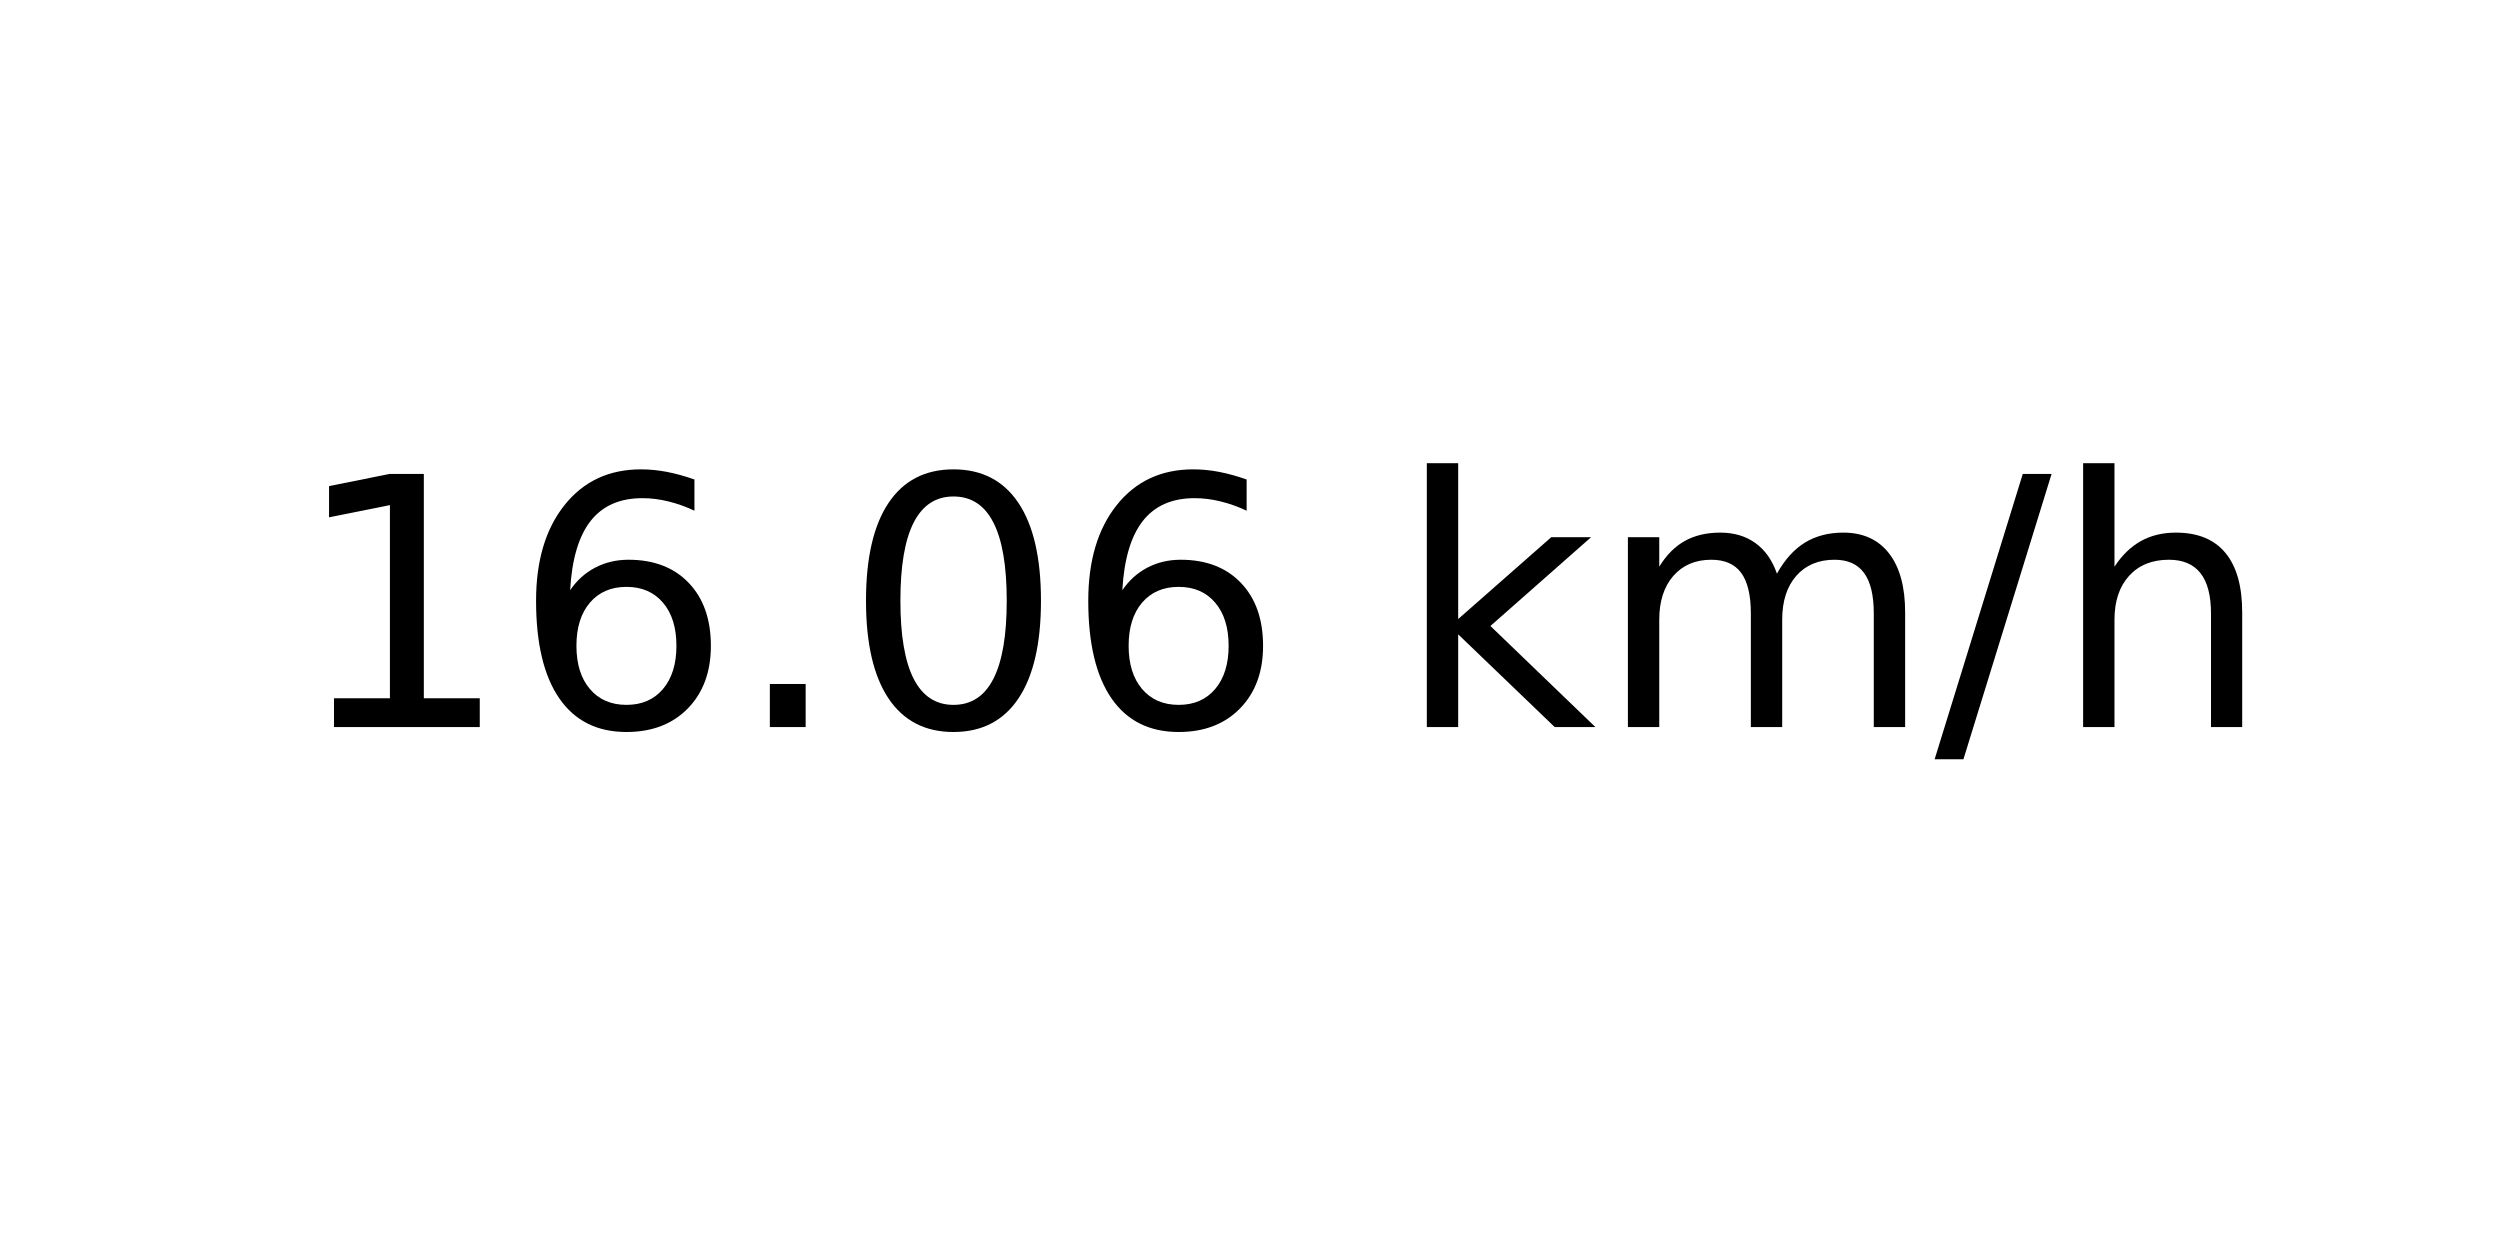
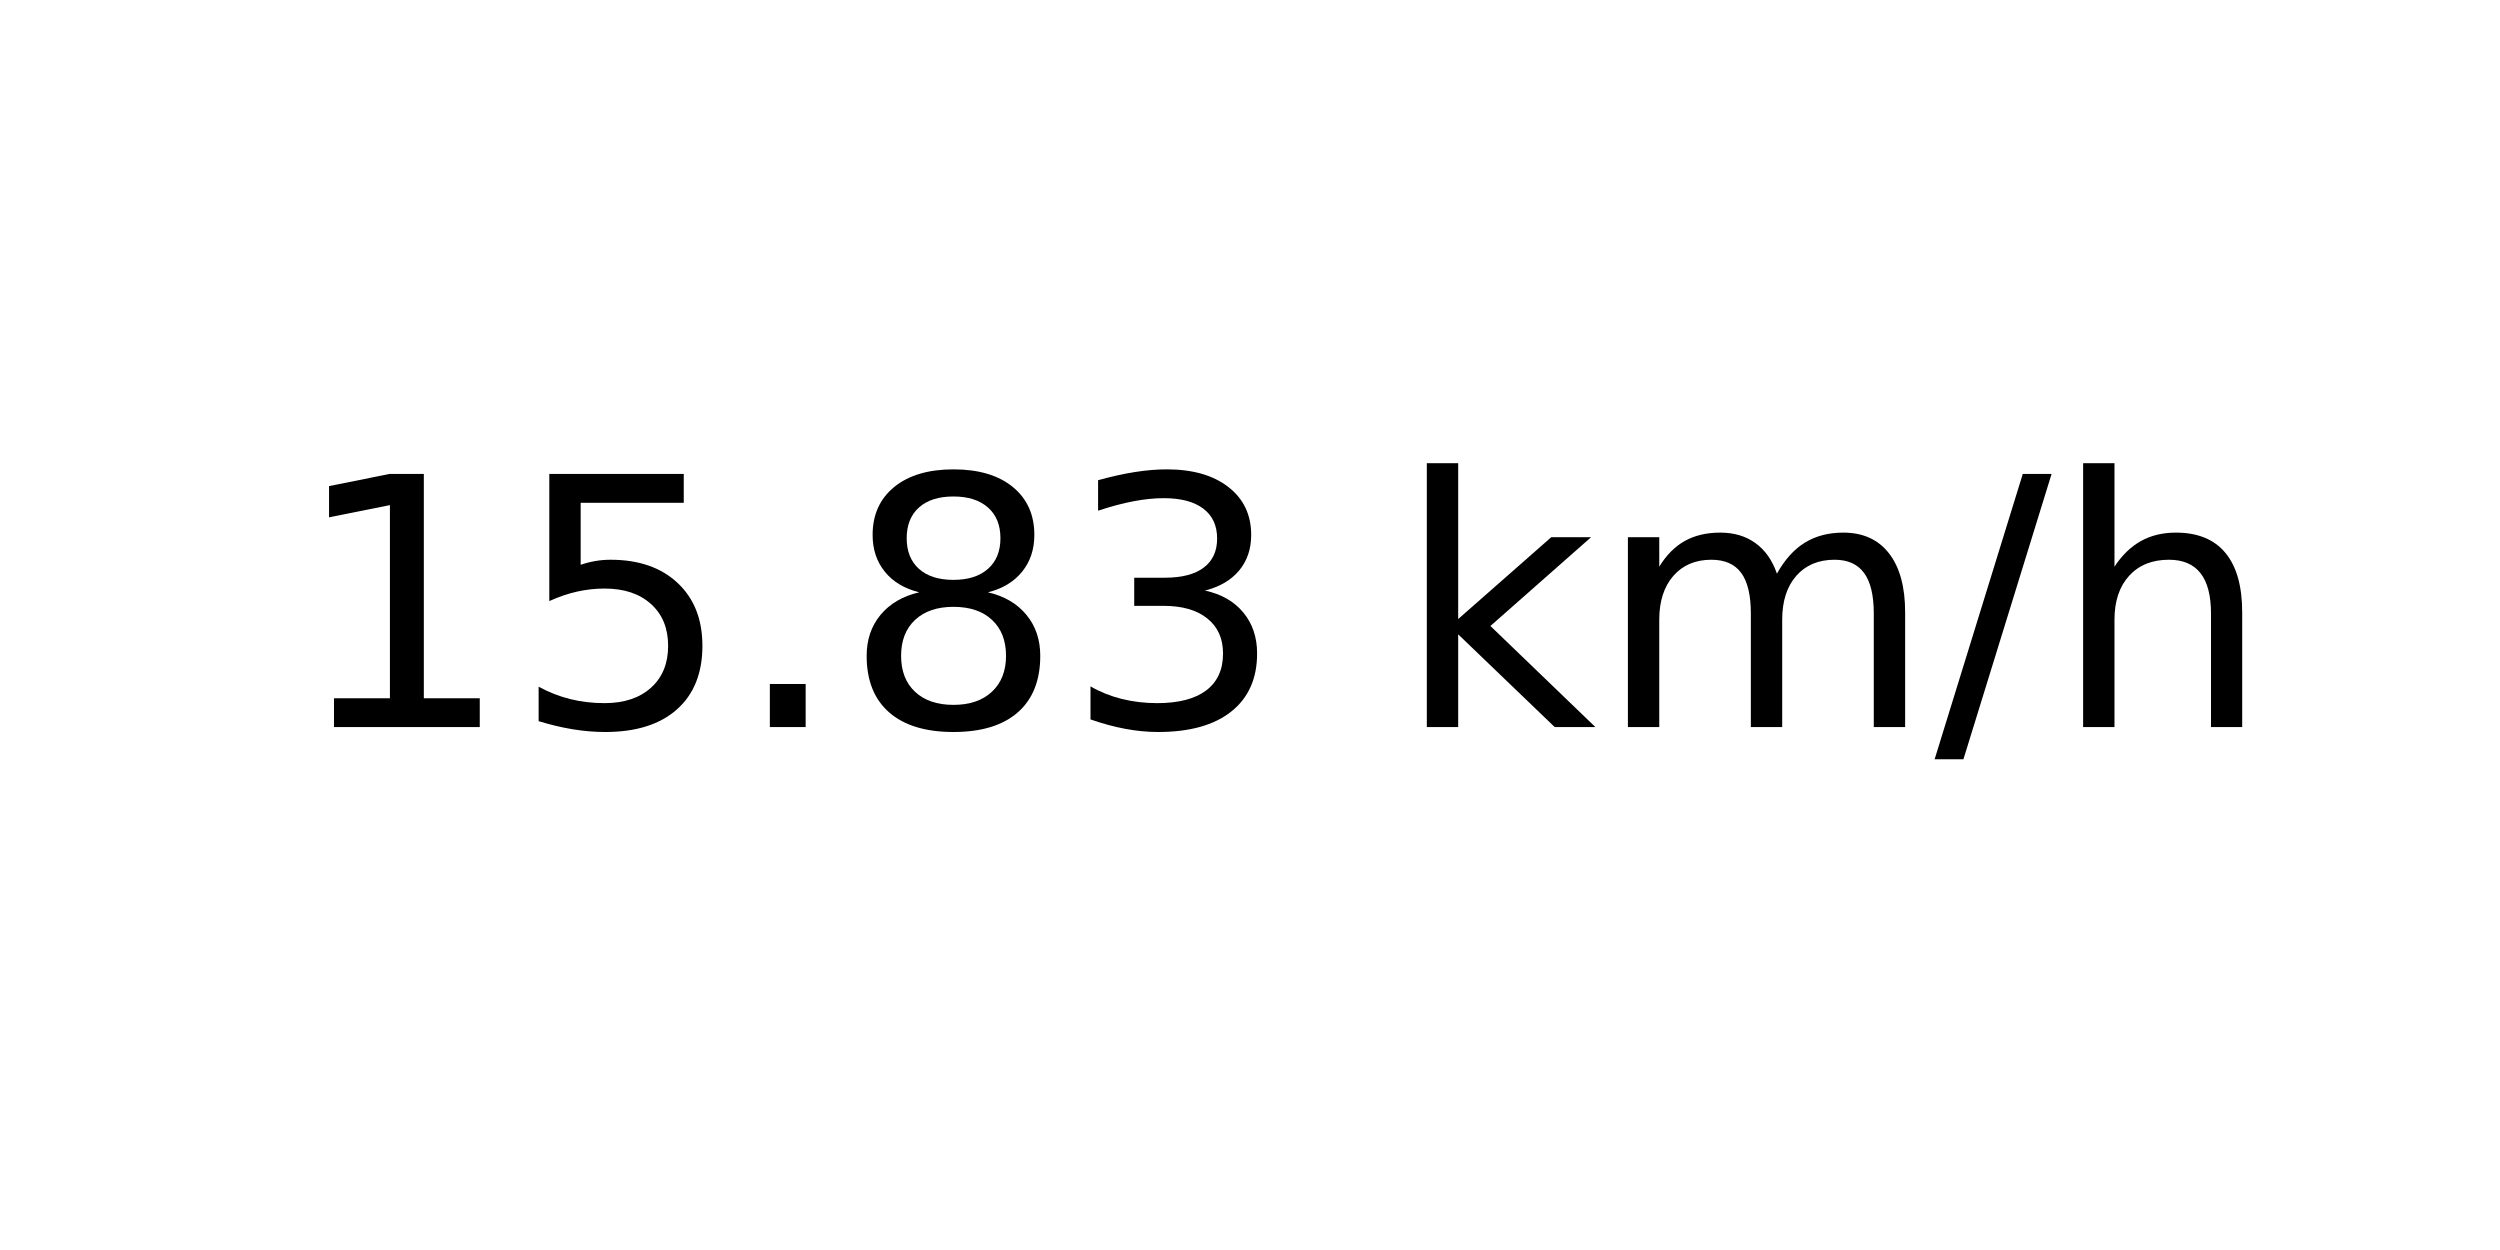
<svg xmlns="http://www.w3.org/2000/svg" xmlns:xlink="http://www.w3.org/1999/xlink" width="72pt" height="36pt" viewBox="0 0 72 36" version="1.1">
  <defs>
    <style type="text/css">*{stroke-linejoin: round; stroke-linecap: butt}</style>
  </defs>
  <g id="figure_1">
    <g id="axes_1">
      <g id="text_1">
        <g transform="translate(8.378125 20.93937) scale(0.1 -0.1)">
          <defs>
            <path id="DejaVuSans-31" d="M 794 531  L 1825 531  L 1825 4091  L 703 3866  L 703 4441  L 1819 4666  L 2450 4666  L 2450 531  L 3481 531  L 3481 0  L 794 0  L 794 531  z " transform="scale(0.015625)" />
-             <path id="DejaVuSans-36" d="M 2113 2584  Q 1688 2584 1439 2293  Q 1191 2003 1191 1497  Q 1191 994 1439 701  Q 1688 409 2113 409  Q 2538 409 2786 701  Q 3034 994 3034 1497  Q 3034 2003 2786 2293  Q 2538 2584 2113 2584  z M 3366 4563  L 3366 3988  Q 3128 4100 2886 4159  Q 2644 4219 2406 4219  Q 1781 4219 1451 3797  Q 1122 3375 1075 2522  Q 1259 2794 1537 2939  Q 1816 3084 2150 3084  Q 2853 3084 3261 2657  Q 3669 2231 3669 1497  Q 3669 778 3244 343  Q 2819 -91 2113 -91  Q 1303 -91 875 529  Q 447 1150 447 2328  Q 447 3434 972 4092  Q 1497 4750 2381 4750  Q 2619 4750 2861 4703  Q 3103 4656 3366 4563  z " transform="scale(0.015625)" />
+             <path id="DejaVuSans-35" d="M 691 4666  L 3169 4666  L 3169 4134  L 1269 4134  L 1269 2991  Q 1406 3038 1543 3061  Q 1681 3084 1819 3084  Q 2600 3084 3056 2656  Q 3513 2228 3513 1497  Q 3513 744 3044 326  Q 2575 -91 1722 -91  Q 1428 -91 1123 -41  Q 819 9 494 109  L 494 744  Q 775 591 1075 516  Q 1375 441 1709 441  Q 2250 441 2565 725  Q 2881 1009 2881 1497  Q 2881 1984 2565 2268  Q 2250 2553 1709 2553  Q 1456 2553 1204 2497  Q 953 2441 691 2322  L 691 4666  z " transform="scale(0.015625)" />
            <path id="DejaVuSans-2e" d="M 684 794  L 1344 794  L 1344 0  L 684 0  L 684 794  z " transform="scale(0.015625)" />
-             <path id="DejaVuSans-30" d="M 2034 4250  Q 1547 4250 1301 3770  Q 1056 3291 1056 2328  Q 1056 1369 1301 889  Q 1547 409 2034 409  Q 2525 409 2770 889  Q 3016 1369 3016 2328  Q 3016 3291 2770 3770  Q 2525 4250 2034 4250  z M 2034 4750  Q 2819 4750 3233 4129  Q 3647 3509 3647 2328  Q 3647 1150 3233 529  Q 2819 -91 2034 -91  Q 1250 -91 836 529  Q 422 1150 422 2328  Q 422 3509 836 4129  Q 1250 4750 2034 4750  z " transform="scale(0.015625)" />
+             <path id="DejaVuSans-38" d="M 2034 2216  Q 1584 2216 1326 1975  Q 1069 1734 1069 1313  Q 1069 891 1326 650  Q 1584 409 2034 409  Q 2484 409 2743 651  Q 3003 894 3003 1313  Q 3003 1734 2745 1975  Q 2488 2216 2034 2216  z M 1403 2484  Q 997 2584 770 2862  Q 544 3141 544 3541  Q 544 4100 942 4425  Q 1341 4750 2034 4750  Q 2731 4750 3128 4425  Q 3525 4100 3525 3541  Q 3525 3141 3298 2862  Q 3072 2584 2669 2484  Q 3125 2378 3379 2068  Q 3634 1759 3634 1313  Q 3634 634 3220 271  Q 2806 -91 2034 -91  Q 1263 -91 848 271  Q 434 634 434 1313  Q 434 1759 690 2068  Q 947 2378 1403 2484  z M 1172 3481  Q 1172 3119 1398 2916  Q 1625 2713 2034 2713  Q 2441 2713 2670 2916  Q 2900 3119 2900 3481  Q 2900 3844 2670 4047  Q 2441 4250 2034 4250  Q 1625 4250 1398 4047  Q 1172 3844 1172 3481  z " transform="scale(0.015625)" />
+             <path id="DejaVuSans-33" d="M 2597 2516  Q 3050 2419 3304 2112  Q 3559 1806 3559 1356  Q 3559 666 3084 287  Q 2609 -91 1734 -91  Q 1441 -91 1130 -33  Q 819 25 488 141  L 488 750  Q 750 597 1062 519  Q 1375 441 1716 441  Q 2309 441 2620 675  Q 2931 909 2931 1356  Q 2931 1769 2642 2001  Q 2353 2234 1838 2234  L 1294 2234  L 1294 2753  L 1863 2753  Q 2328 2753 2575 2939  Q 2822 3125 2822 3475  Q 2822 3834 2567 4026  Q 2313 4219 1838 4219  Q 1578 4219 1281 4162  Q 984 4106 628 3988  L 628 4550  Q 988 4650 1302 4700  Q 1616 4750 1894 4750  Q 2613 4750 3031 4423  Q 3450 4097 3450 3541  Q 3450 3153 3228 2886  Q 3006 2619 2597 2516  z " transform="scale(0.015625)" />
            <path id="DejaVuSans-20" transform="scale(0.015625)" />
            <path id="DejaVuSans-6b" d="M 581 4863  L 1159 4863  L 1159 1991  L 2875 3500  L 3609 3500  L 1753 1863  L 3688 0  L 2938 0  L 1159 1709  L 1159 0  L 581 0  L 581 4863  z " transform="scale(0.015625)" />
            <path id="DejaVuSans-6d" d="M 3328 2828  Q 3544 3216 3844 3400  Q 4144 3584 4550 3584  Q 5097 3584 5394 3201  Q 5691 2819 5691 2113  L 5691 0  L 5113 0  L 5113 2094  Q 5113 2597 4934 2840  Q 4756 3084 4391 3084  Q 3944 3084 3684 2787  Q 3425 2491 3425 1978  L 3425 0  L 2847 0  L 2847 2094  Q 2847 2600 2669 2842  Q 2491 3084 2119 3084  Q 1678 3084 1418 2786  Q 1159 2488 1159 1978  L 1159 0  L 581 0  L 581 3500  L 1159 3500  L 1159 2956  Q 1356 3278 1631 3431  Q 1906 3584 2284 3584  Q 2666 3584 2933 3390  Q 3200 3197 3328 2828  z " transform="scale(0.015625)" />
            <path id="DejaVuSans-2f" d="M 1625 4666  L 2156 4666  L 531 -594  L 0 -594  L 1625 4666  z " transform="scale(0.015625)" />
            <path id="DejaVuSans-68" d="M 3513 2113  L 3513 0  L 2938 0  L 2938 2094  Q 2938 2591 2744 2837  Q 2550 3084 2163 3084  Q 1697 3084 1428 2787  Q 1159 2491 1159 1978  L 1159 0  L 581 0  L 581 4863  L 1159 4863  L 1159 2956  Q 1366 3272 1645 3428  Q 1925 3584 2291 3584  Q 2894 3584 3203 3211  Q 3513 2838 3513 2113  z " transform="scale(0.015625)" />
          </defs>
          <use xlink:href="#DejaVuSans-31" />
-           <use xlink:href="#DejaVuSans-36" x="63.623" />
+           <use xlink:href="#DejaVuSans-35" x="63.623" />
          <use xlink:href="#DejaVuSans-2e" x="127.246" />
-           <use xlink:href="#DejaVuSans-30" x="159.033" />
-           <use xlink:href="#DejaVuSans-36" x="222.656" />
+           <use xlink:href="#DejaVuSans-38" x="159.033" />
+           <use xlink:href="#DejaVuSans-33" x="222.656" />
          <use xlink:href="#DejaVuSans-20" x="286.279" />
          <use xlink:href="#DejaVuSans-6b" x="318.066" />
          <use xlink:href="#DejaVuSans-6d" x="375.977" />
          <use xlink:href="#DejaVuSans-2f" x="473.389" />
          <use xlink:href="#DejaVuSans-68" x="507.08" />
        </g>
      </g>
    </g>
  </g>
</svg>
